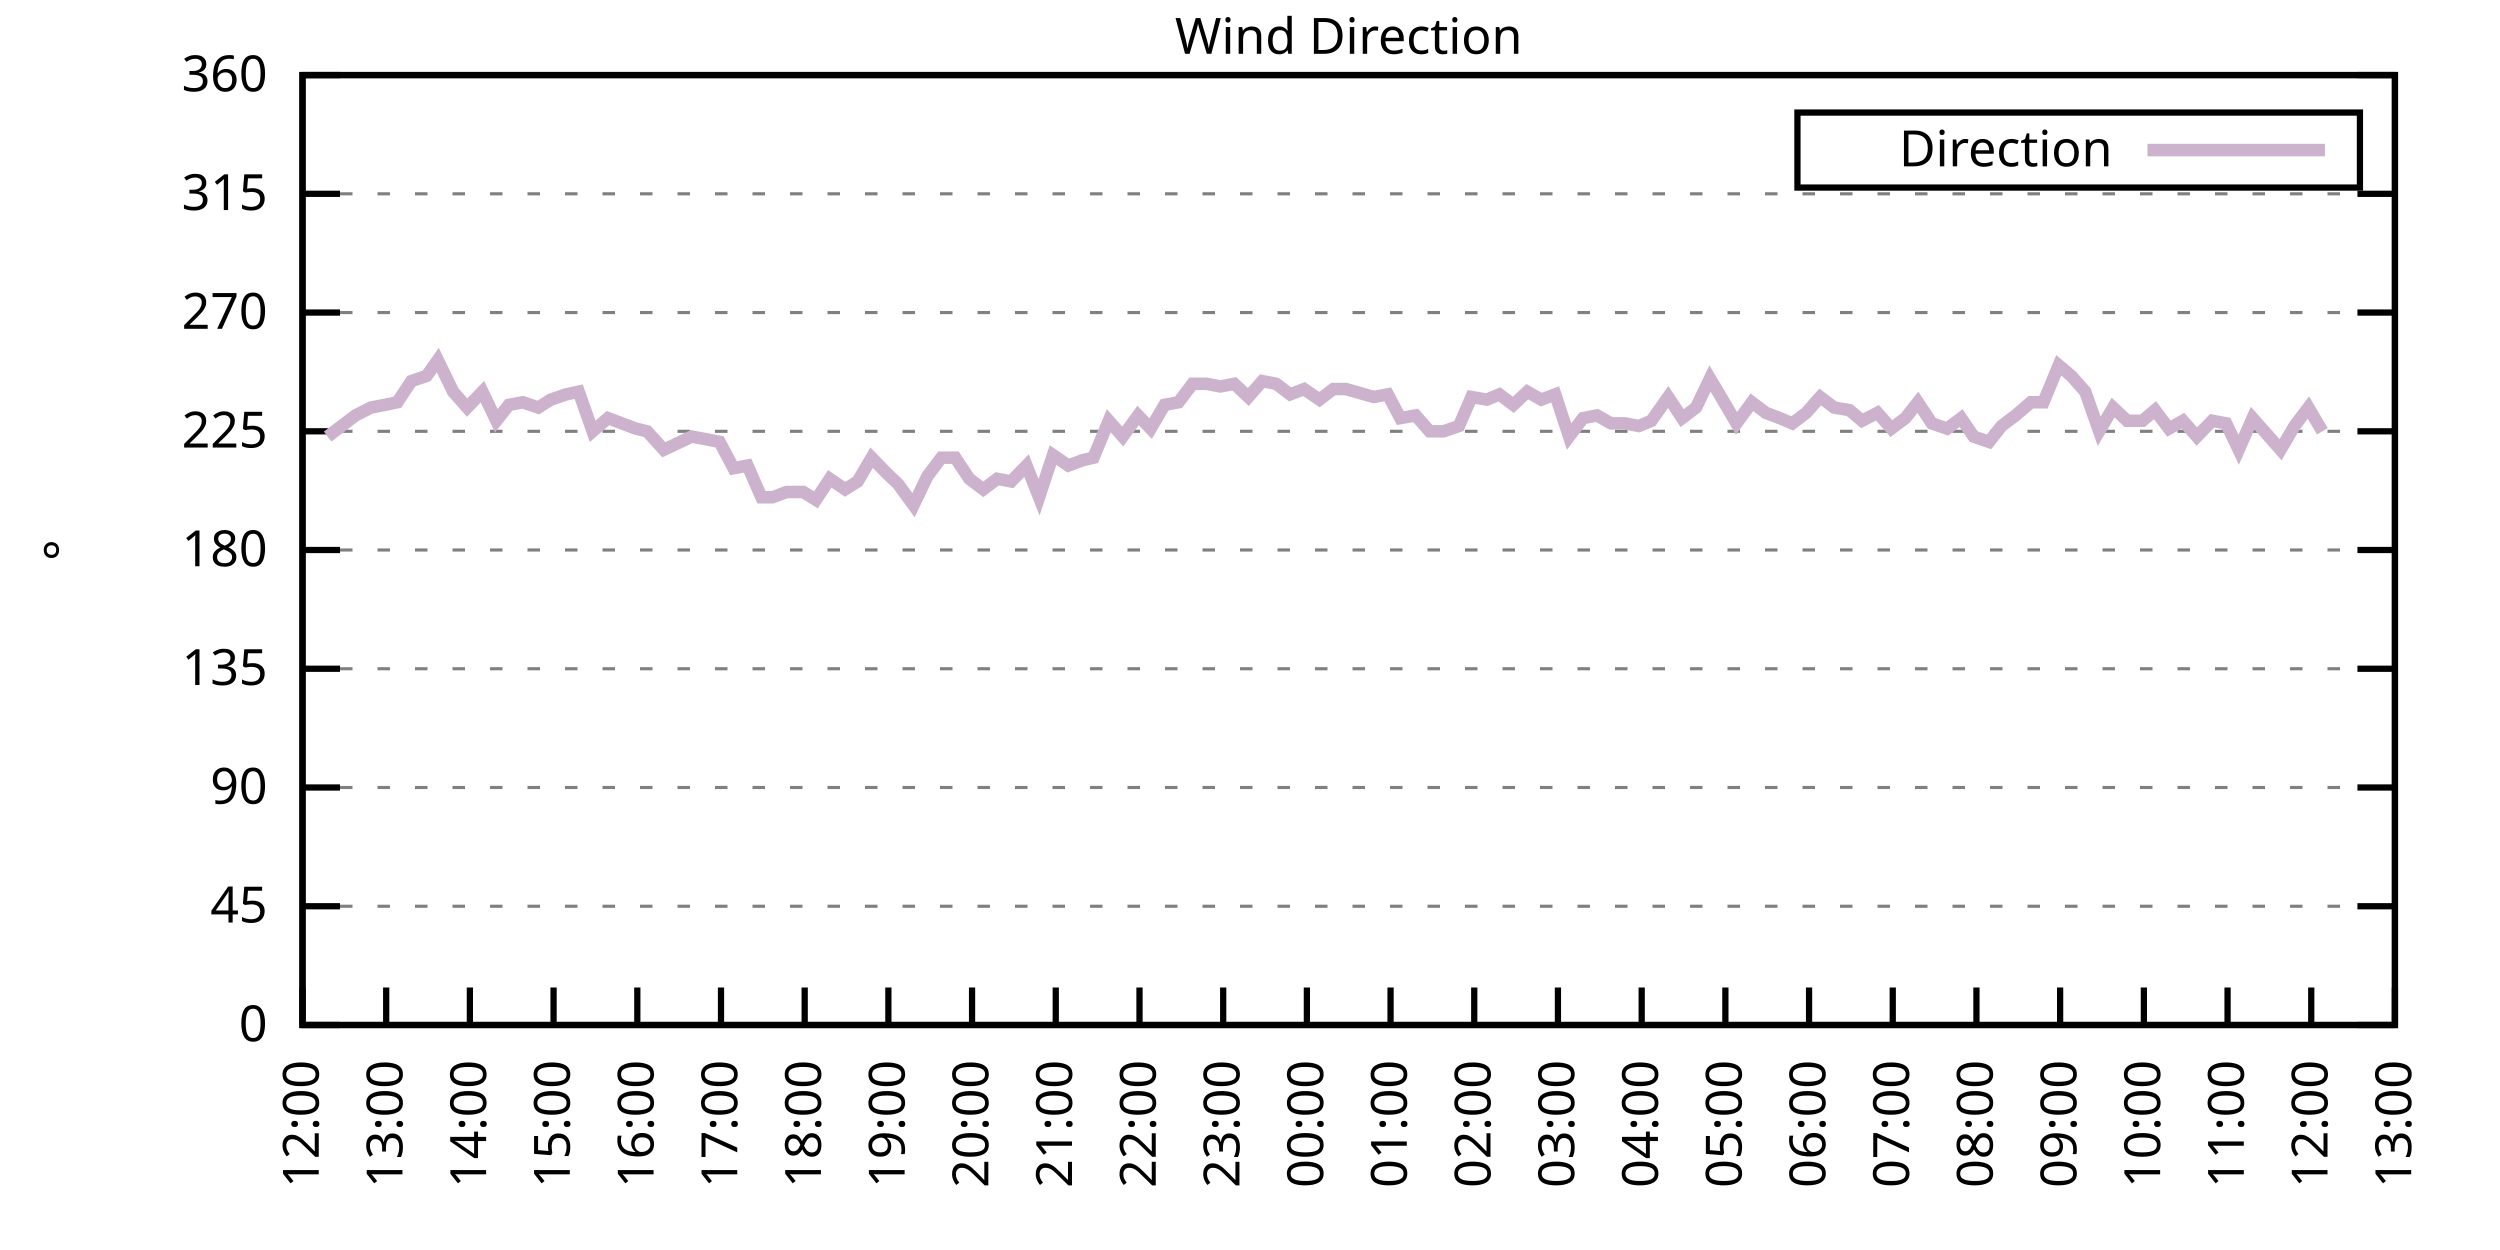
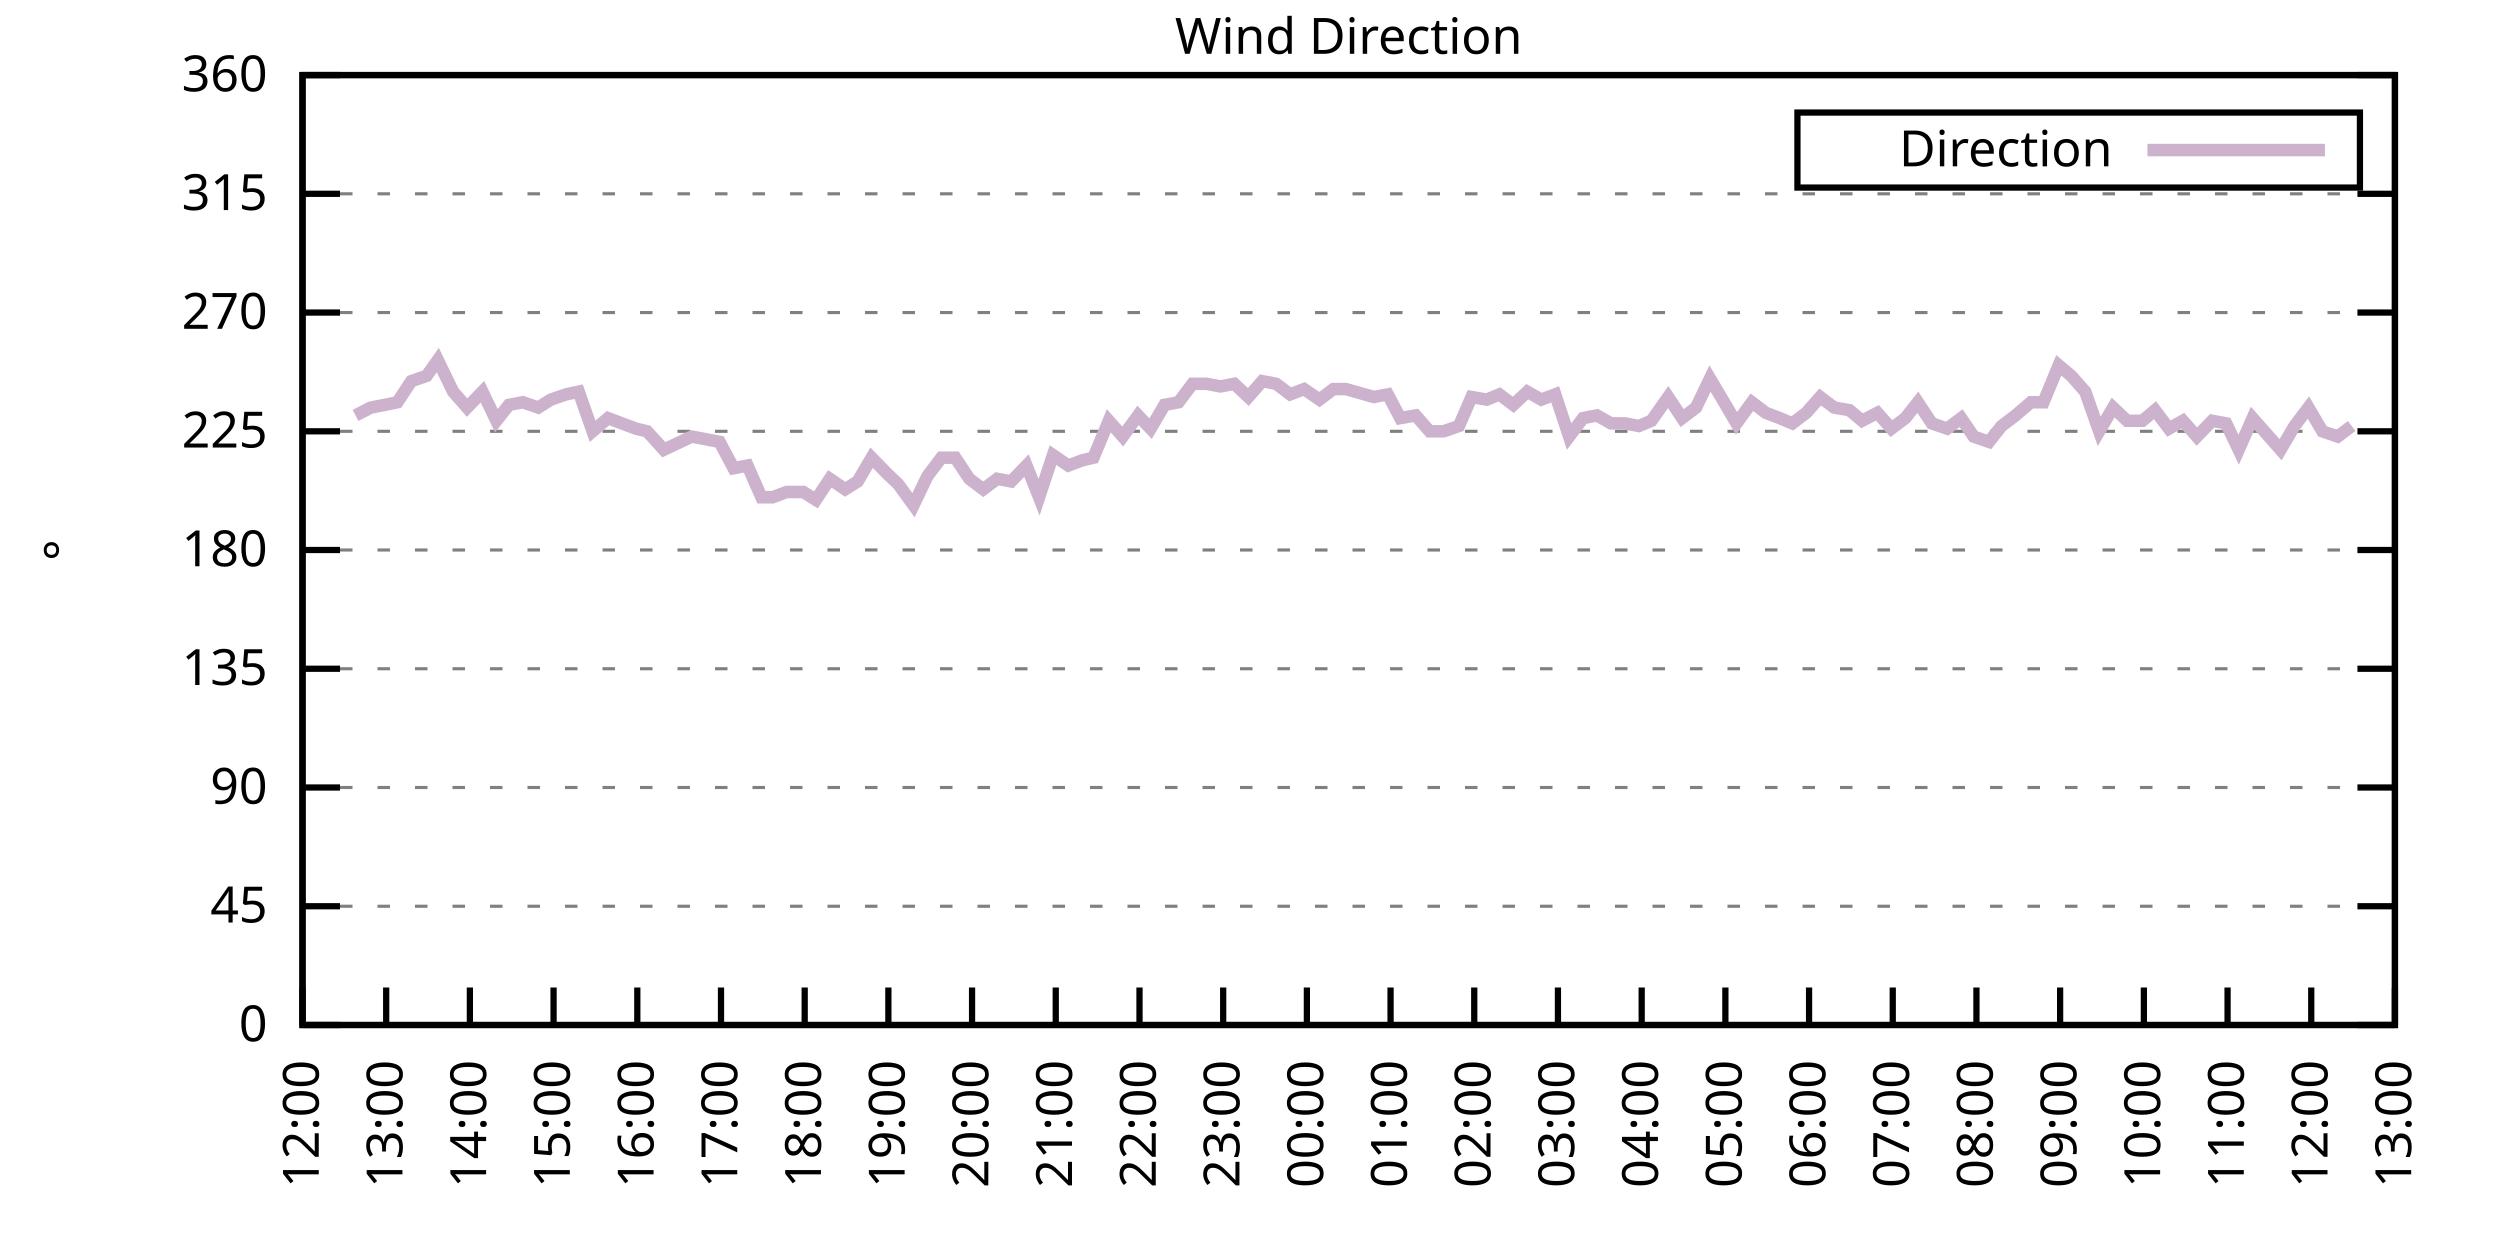
<svg xmlns="http://www.w3.org/2000/svg" xmlns:xlink="http://www.w3.org/1999/xlink" width="400" height="200" viewBox="0 0 400 200">
  <g id="gnuplot_canvas">
    <rect x="0" y="0" width="400" height="200" fill="none" />
    <defs>
      <circle id="gpDot" r="0.5" stroke-width="0.5" stroke="currentColor" />
      <path id="gpPt0" stroke-width="0.333" stroke="currentColor" d="M-1,0 h2 M0,-1 v2" />
      <path id="gpPt1" stroke-width="0.333" stroke="currentColor" d="M-1,-1 L1,1 M1,-1 L-1,1" />
      <path id="gpPt2" stroke-width="0.333" stroke="currentColor" d="M-1,0 L1,0 M0,-1 L0,1 M-1,-1 L1,1 M-1,1 L1,-1" />
      <rect id="gpPt3" stroke-width="0.333" stroke="currentColor" x="-1" y="-1" width="2" height="2" />
      <rect id="gpPt4" stroke-width="0.333" stroke="currentColor" fill="currentColor" x="-1" y="-1" width="2" height="2" />
      <circle id="gpPt5" stroke-width="0.333" stroke="currentColor" cx="0" cy="0" r="1" />
      <use xlink:href="#gpPt5" id="gpPt6" fill="currentColor" stroke="none" />
      <path id="gpPt7" stroke-width="0.333" stroke="currentColor" d="M0,-1.33 L-1.33,0.67 L1.33,0.67 z" />
      <use xlink:href="#gpPt7" id="gpPt8" fill="currentColor" stroke="none" />
      <use xlink:href="#gpPt7" id="gpPt9" stroke="currentColor" transform="rotate(180)" />
      <use xlink:href="#gpPt9" id="gpPt10" fill="currentColor" stroke="none" />
      <use xlink:href="#gpPt3" id="gpPt11" stroke="currentColor" transform="rotate(45)" />
      <use xlink:href="#gpPt11" id="gpPt12" fill="currentColor" stroke="none" />
      <path id="gpPt13" stroke-width="0.333" stroke="currentColor" d="M0,1.330 L1.265,0.411 L0.782,-1.067 L-0.782,-1.076 L-1.265,0.411 z" />
      <use xlink:href="#gpPt13" id="gpPt14" fill="currentColor" stroke="none" />
      <filter id="textbox" filterUnits="objectBoundingBox" x="0" y="0" height="1" width="1">
        <feFlood flood-color="white" flood-opacity="1" result="bgnd" />
        <feComposite in="SourceGraphic" in2="bgnd" operator="atop" />
      </filter>
      <filter id="greybox" filterUnits="objectBoundingBox" x="0" y="0" height="1" width="1">
        <feFlood flood-color="lightgrey" flood-opacity="1" result="grey" />
        <feComposite in="SourceGraphic" in2="grey" operator="atop" />
      </filter>
    </defs>
    <g fill="none" color="white" stroke="currentColor" stroke-width="1.00" stroke-linecap="butt" stroke-linejoin="miter">
</g>
    <g fill="none" color="black" stroke="currentColor" stroke-width="1.00" stroke-linecap="butt" stroke-linejoin="miter">
      <g stroke="none" shape-rendering="crispEdges">
        <polygon fill="rgb(255, 255, 255)" points="48.40,164.00 383.18,164.00 383.18,12.02 48.40,12.02 " />
      </g>
    </g>
    <g fill="none" color="black" stroke="currentColor" stroke-width="1.00" stroke-linecap="butt" stroke-linejoin="miter">
</g>
    <g fill="none" color="black" stroke="black" stroke-width="0.50" stroke-linecap="butt" stroke-linejoin="miter">
</g>
    <g fill="none" color="gray" stroke="currentColor" stroke-width="0.50" stroke-linecap="butt" stroke-linejoin="miter">
      <path stroke="gray" stroke-dasharray="2,4" class="gridline" d="M48.40,164.00 L383.19,164.00  " />
    </g>
    <g fill="none" color="gray" stroke="gray" stroke-width="1.00" stroke-linecap="butt" stroke-linejoin="miter">
</g>
    <g fill="none" color="black" stroke="currentColor" stroke-width="1.00" stroke-linecap="butt" stroke-linejoin="miter">
      <path stroke="black" d="M48.40,164.00 L54.40,164.00 M383.19,164.00 L377.19,164.00  " />
      <g transform="translate(42.80,166.60)" stroke="none" fill="black" font-family="Sans" font-size="8.00" text-anchor="end">
        <text>
          <tspan font-family="Sans"> 0</tspan>
        </text>
      </g>
    </g>
    <g fill="none" color="black" stroke="currentColor" stroke-width="1.00" stroke-linecap="butt" stroke-linejoin="miter">
</g>
    <g fill="none" color="black" stroke="black" stroke-width="0.50" stroke-linecap="butt" stroke-linejoin="miter">
</g>
    <g fill="none" color="gray" stroke="currentColor" stroke-width="0.50" stroke-linecap="butt" stroke-linejoin="miter">
      <path stroke="gray" stroke-dasharray="2,4" class="gridline" d="M48.40,145.00 L383.19,145.00  " />
    </g>
    <g fill="none" color="gray" stroke="gray" stroke-width="1.00" stroke-linecap="butt" stroke-linejoin="miter">
</g>
    <g fill="none" color="black" stroke="currentColor" stroke-width="1.00" stroke-linecap="butt" stroke-linejoin="miter">
      <path stroke="black" d="M48.40,145.00 L54.40,145.00 M383.19,145.00 L377.19,145.00  " />
      <g transform="translate(42.80,147.60)" stroke="none" fill="black" font-family="Sans" font-size="8.00" text-anchor="end">
        <text>
          <tspan font-family="Sans"> 45</tspan>
        </text>
      </g>
    </g>
    <g fill="none" color="black" stroke="currentColor" stroke-width="1.00" stroke-linecap="butt" stroke-linejoin="miter">
</g>
    <g fill="none" color="black" stroke="black" stroke-width="0.50" stroke-linecap="butt" stroke-linejoin="miter">
</g>
    <g fill="none" color="gray" stroke="currentColor" stroke-width="0.50" stroke-linecap="butt" stroke-linejoin="miter">
      <path stroke="gray" stroke-dasharray="2,4" class="gridline" d="M48.40,126.00 L383.19,126.00  " />
    </g>
    <g fill="none" color="gray" stroke="gray" stroke-width="1.00" stroke-linecap="butt" stroke-linejoin="miter">
</g>
    <g fill="none" color="black" stroke="currentColor" stroke-width="1.00" stroke-linecap="butt" stroke-linejoin="miter">
      <path stroke="black" d="M48.40,126.00 L54.40,126.00 M383.19,126.00 L377.19,126.00  " />
      <g transform="translate(42.80,128.60)" stroke="none" fill="black" font-family="Sans" font-size="8.00" text-anchor="end">
        <text>
          <tspan font-family="Sans"> 90</tspan>
        </text>
      </g>
    </g>
    <g fill="none" color="black" stroke="currentColor" stroke-width="1.00" stroke-linecap="butt" stroke-linejoin="miter">
</g>
    <g fill="none" color="black" stroke="black" stroke-width="0.50" stroke-linecap="butt" stroke-linejoin="miter">
</g>
    <g fill="none" color="gray" stroke="currentColor" stroke-width="0.50" stroke-linecap="butt" stroke-linejoin="miter">
      <path stroke="gray" stroke-dasharray="2,4" class="gridline" d="M48.40,107.00 L383.19,107.00  " />
    </g>
    <g fill="none" color="gray" stroke="gray" stroke-width="1.00" stroke-linecap="butt" stroke-linejoin="miter">
</g>
    <g fill="none" color="black" stroke="currentColor" stroke-width="1.00" stroke-linecap="butt" stroke-linejoin="miter">
      <path stroke="black" d="M48.40,107.00 L54.40,107.00 M383.19,107.00 L377.19,107.00  " />
      <g transform="translate(42.80,109.60)" stroke="none" fill="black" font-family="Sans" font-size="8.00" text-anchor="end">
        <text>
          <tspan font-family="Sans"> 135</tspan>
        </text>
      </g>
    </g>
    <g fill="none" color="black" stroke="currentColor" stroke-width="1.00" stroke-linecap="butt" stroke-linejoin="miter">
</g>
    <g fill="none" color="black" stroke="black" stroke-width="0.50" stroke-linecap="butt" stroke-linejoin="miter">
</g>
    <g fill="none" color="gray" stroke="currentColor" stroke-width="0.50" stroke-linecap="butt" stroke-linejoin="miter">
      <path stroke="gray" stroke-dasharray="2,4" class="gridline" d="M48.40,88.00 L383.19,88.00  " />
    </g>
    <g fill="none" color="gray" stroke="gray" stroke-width="1.00" stroke-linecap="butt" stroke-linejoin="miter">
</g>
    <g fill="none" color="black" stroke="currentColor" stroke-width="1.00" stroke-linecap="butt" stroke-linejoin="miter">
      <path stroke="black" d="M48.40,88.00 L54.40,88.00 M383.19,88.00 L377.19,88.00  " />
      <g transform="translate(42.80,90.60)" stroke="none" fill="black" font-family="Sans" font-size="8.00" text-anchor="end">
        <text>
          <tspan font-family="Sans"> 180</tspan>
        </text>
      </g>
    </g>
    <g fill="none" color="black" stroke="currentColor" stroke-width="1.00" stroke-linecap="butt" stroke-linejoin="miter">
</g>
    <g fill="none" color="black" stroke="black" stroke-width="0.50" stroke-linecap="butt" stroke-linejoin="miter">
</g>
    <g fill="none" color="gray" stroke="currentColor" stroke-width="0.50" stroke-linecap="butt" stroke-linejoin="miter">
      <path stroke="gray" stroke-dasharray="2,4" class="gridline" d="M48.40,69.01 L383.19,69.01  " />
    </g>
    <g fill="none" color="gray" stroke="gray" stroke-width="1.00" stroke-linecap="butt" stroke-linejoin="miter">
</g>
    <g fill="none" color="black" stroke="currentColor" stroke-width="1.00" stroke-linecap="butt" stroke-linejoin="miter">
      <path stroke="black" d="M48.40,69.01 L54.40,69.01 M383.19,69.01 L377.19,69.01  " />
      <g transform="translate(42.80,71.61)" stroke="none" fill="black" font-family="Sans" font-size="8.00" text-anchor="end">
        <text>
          <tspan font-family="Sans"> 225</tspan>
        </text>
      </g>
    </g>
    <g fill="none" color="black" stroke="currentColor" stroke-width="1.00" stroke-linecap="butt" stroke-linejoin="miter">
</g>
    <g fill="none" color="black" stroke="black" stroke-width="0.50" stroke-linecap="butt" stroke-linejoin="miter">
</g>
    <g fill="none" color="gray" stroke="currentColor" stroke-width="0.50" stroke-linecap="butt" stroke-linejoin="miter">
      <path stroke="gray" stroke-dasharray="2,4" class="gridline" d="M48.40,50.01 L383.19,50.01  " />
    </g>
    <g fill="none" color="gray" stroke="gray" stroke-width="1.00" stroke-linecap="butt" stroke-linejoin="miter">
</g>
    <g fill="none" color="black" stroke="currentColor" stroke-width="1.00" stroke-linecap="butt" stroke-linejoin="miter">
      <path stroke="black" d="M48.40,50.01 L54.40,50.01 M383.19,50.01 L377.19,50.01  " />
      <g transform="translate(42.80,52.61)" stroke="none" fill="black" font-family="Sans" font-size="8.00" text-anchor="end">
        <text>
          <tspan font-family="Sans"> 270</tspan>
        </text>
      </g>
    </g>
    <g fill="none" color="black" stroke="currentColor" stroke-width="1.00" stroke-linecap="butt" stroke-linejoin="miter">
</g>
    <g fill="none" color="black" stroke="black" stroke-width="0.50" stroke-linecap="butt" stroke-linejoin="miter">
</g>
    <g fill="none" color="gray" stroke="currentColor" stroke-width="0.50" stroke-linecap="butt" stroke-linejoin="miter">
      <path stroke="gray" stroke-dasharray="2,4" class="gridline" d="M48.40,31.01 L383.19,31.01  " />
    </g>
    <g fill="none" color="gray" stroke="gray" stroke-width="1.00" stroke-linecap="butt" stroke-linejoin="miter">
</g>
    <g fill="none" color="black" stroke="currentColor" stroke-width="1.00" stroke-linecap="butt" stroke-linejoin="miter">
      <path stroke="black" d="M48.40,31.01 L54.40,31.01 M383.19,31.01 L377.19,31.01  " />
      <g transform="translate(42.80,33.61)" stroke="none" fill="black" font-family="Sans" font-size="8.00" text-anchor="end">
        <text>
          <tspan font-family="Sans"> 315</tspan>
        </text>
      </g>
    </g>
    <g fill="none" color="black" stroke="currentColor" stroke-width="1.00" stroke-linecap="butt" stroke-linejoin="miter">
</g>
    <g fill="none" color="black" stroke="black" stroke-width="0.50" stroke-linecap="butt" stroke-linejoin="miter">
</g>
    <g fill="none" color="gray" stroke="currentColor" stroke-width="0.50" stroke-linecap="butt" stroke-linejoin="miter">
      <path stroke="gray" stroke-dasharray="2,4" class="gridline" d="M48.40,12.01 L383.19,12.01  " />
    </g>
    <g fill="none" color="gray" stroke="gray" stroke-width="1.00" stroke-linecap="butt" stroke-linejoin="miter">
</g>
    <g fill="none" color="black" stroke="currentColor" stroke-width="1.00" stroke-linecap="butt" stroke-linejoin="miter">
      <path stroke="black" d="M48.40,12.01 L54.40,12.01 M383.19,12.01 L377.19,12.01  " />
      <g transform="translate(42.80,14.61)" stroke="none" fill="black" font-family="Sans" font-size="8.00" text-anchor="end">
        <text>
          <tspan font-family="Sans"> 360</tspan>
        </text>
      </g>
    </g>
    <g fill="none" color="black" stroke="currentColor" stroke-width="1.00" stroke-linecap="butt" stroke-linejoin="miter">
      <path stroke="black" d="M48.40,164.00 L48.40,158.00  " />
      <g transform="translate(51.00,169.60) rotate(270.00)" stroke="none" fill="black" font-family="Sans" font-size="8.00" text-anchor="end">
        <text>
          <tspan font-family="Sans">12:00</tspan>
        </text>
      </g>
    </g>
    <g fill="none" color="black" stroke="currentColor" stroke-width="1.00" stroke-linecap="butt" stroke-linejoin="miter">
      <path stroke="black" d="M61.79,164.00 L61.79,158.00  " />
      <g transform="translate(64.39,169.60) rotate(270.00)" stroke="none" fill="black" font-family="Sans" font-size="8.00" text-anchor="end">
        <text>
          <tspan font-family="Sans">13:00</tspan>
        </text>
      </g>
    </g>
    <g fill="none" color="black" stroke="currentColor" stroke-width="1.00" stroke-linecap="butt" stroke-linejoin="miter">
      <path stroke="black" d="M75.18,164.00 L75.18,158.00  " />
      <g transform="translate(77.78,169.60) rotate(270.00)" stroke="none" fill="black" font-family="Sans" font-size="8.00" text-anchor="end">
        <text>
          <tspan font-family="Sans">14:00</tspan>
        </text>
      </g>
    </g>
    <g fill="none" color="black" stroke="currentColor" stroke-width="1.00" stroke-linecap="butt" stroke-linejoin="miter">
      <path stroke="black" d="M88.57,164.00 L88.57,158.00  " />
      <g transform="translate(91.17,169.60) rotate(270.00)" stroke="none" fill="black" font-family="Sans" font-size="8.00" text-anchor="end">
        <text>
          <tspan font-family="Sans">15:00</tspan>
        </text>
      </g>
    </g>
    <g fill="none" color="black" stroke="currentColor" stroke-width="1.00" stroke-linecap="butt" stroke-linejoin="miter">
      <path stroke="black" d="M101.97,164.00 L101.97,158.00  " />
      <g transform="translate(104.57,169.60) rotate(270.00)" stroke="none" fill="black" font-family="Sans" font-size="8.00" text-anchor="end">
        <text>
          <tspan font-family="Sans">16:00</tspan>
        </text>
      </g>
    </g>
    <g fill="none" color="black" stroke="currentColor" stroke-width="1.00" stroke-linecap="butt" stroke-linejoin="miter">
      <path stroke="black" d="M115.36,164.00 L115.36,158.00  " />
      <g transform="translate(117.96,169.60) rotate(270.00)" stroke="none" fill="black" font-family="Sans" font-size="8.00" text-anchor="end">
        <text>
          <tspan font-family="Sans">17:00</tspan>
        </text>
      </g>
    </g>
    <g fill="none" color="black" stroke="currentColor" stroke-width="1.00" stroke-linecap="butt" stroke-linejoin="miter">
      <path stroke="black" d="M128.75,164.00 L128.75,158.00  " />
      <g transform="translate(131.35,169.60) rotate(270.00)" stroke="none" fill="black" font-family="Sans" font-size="8.00" text-anchor="end">
        <text>
          <tspan font-family="Sans">18:00</tspan>
        </text>
      </g>
    </g>
    <g fill="none" color="black" stroke="currentColor" stroke-width="1.00" stroke-linecap="butt" stroke-linejoin="miter">
      <path stroke="black" d="M142.14,164.00 L142.14,158.00  " />
      <g transform="translate(144.74,169.60) rotate(270.00)" stroke="none" fill="black" font-family="Sans" font-size="8.00" text-anchor="end">
        <text>
          <tspan font-family="Sans">19:00</tspan>
        </text>
      </g>
    </g>
    <g fill="none" color="black" stroke="currentColor" stroke-width="1.00" stroke-linecap="butt" stroke-linejoin="miter">
      <path stroke="black" d="M155.53,164.00 L155.53,158.00  " />
      <g transform="translate(158.13,169.60) rotate(270.00)" stroke="none" fill="black" font-family="Sans" font-size="8.00" text-anchor="end">
        <text>
          <tspan font-family="Sans">20:00</tspan>
        </text>
      </g>
    </g>
    <g fill="none" color="black" stroke="currentColor" stroke-width="1.00" stroke-linecap="butt" stroke-linejoin="miter">
      <path stroke="black" d="M168.92,164.00 L168.92,158.00  " />
      <g transform="translate(171.52,169.60) rotate(270.00)" stroke="none" fill="black" font-family="Sans" font-size="8.00" text-anchor="end">
        <text>
          <tspan font-family="Sans">21:00</tspan>
        </text>
      </g>
    </g>
    <g fill="none" color="black" stroke="currentColor" stroke-width="1.00" stroke-linecap="butt" stroke-linejoin="miter">
      <path stroke="black" d="M182.32,164.00 L182.32,158.00  " />
      <g transform="translate(184.92,169.60) rotate(270.00)" stroke="none" fill="black" font-family="Sans" font-size="8.00" text-anchor="end">
        <text>
          <tspan font-family="Sans">22:00</tspan>
        </text>
      </g>
    </g>
    <g fill="none" color="black" stroke="currentColor" stroke-width="1.00" stroke-linecap="butt" stroke-linejoin="miter">
      <path stroke="black" d="M195.71,164.00 L195.71,158.00  " />
      <g transform="translate(198.31,169.60) rotate(270.00)" stroke="none" fill="black" font-family="Sans" font-size="8.00" text-anchor="end">
        <text>
          <tspan font-family="Sans">23:00</tspan>
        </text>
      </g>
    </g>
    <g fill="none" color="black" stroke="currentColor" stroke-width="1.00" stroke-linecap="butt" stroke-linejoin="miter">
      <path stroke="black" d="M209.10,164.00 L209.10,158.00  " />
      <g transform="translate(211.70,169.60) rotate(270.00)" stroke="none" fill="black" font-family="Sans" font-size="8.00" text-anchor="end">
        <text>
          <tspan font-family="Sans">00:00</tspan>
        </text>
      </g>
    </g>
    <g fill="none" color="black" stroke="currentColor" stroke-width="1.00" stroke-linecap="butt" stroke-linejoin="miter">
      <path stroke="black" d="M222.49,164.00 L222.49,158.00  " />
      <g transform="translate(225.09,169.60) rotate(270.00)" stroke="none" fill="black" font-family="Sans" font-size="8.00" text-anchor="end">
        <text>
          <tspan font-family="Sans">01:00</tspan>
        </text>
      </g>
    </g>
    <g fill="none" color="black" stroke="currentColor" stroke-width="1.00" stroke-linecap="butt" stroke-linejoin="miter">
      <path stroke="black" d="M235.88,164.00 L235.88,158.00  " />
      <g transform="translate(238.48,169.60) rotate(270.00)" stroke="none" fill="black" font-family="Sans" font-size="8.00" text-anchor="end">
        <text>
          <tspan font-family="Sans">02:00</tspan>
        </text>
      </g>
    </g>
    <g fill="none" color="black" stroke="currentColor" stroke-width="1.00" stroke-linecap="butt" stroke-linejoin="miter">
      <path stroke="black" d="M249.27,164.00 L249.27,158.00  " />
      <g transform="translate(251.87,169.60) rotate(270.00)" stroke="none" fill="black" font-family="Sans" font-size="8.00" text-anchor="end">
        <text>
          <tspan font-family="Sans">03:00</tspan>
        </text>
      </g>
    </g>
    <g fill="none" color="black" stroke="currentColor" stroke-width="1.00" stroke-linecap="butt" stroke-linejoin="miter">
      <path stroke="black" d="M262.67,164.00 L262.67,158.00  " />
      <g transform="translate(265.27,169.60) rotate(270.00)" stroke="none" fill="black" font-family="Sans" font-size="8.00" text-anchor="end">
        <text>
          <tspan font-family="Sans">04:00</tspan>
        </text>
      </g>
    </g>
    <g fill="none" color="black" stroke="currentColor" stroke-width="1.00" stroke-linecap="butt" stroke-linejoin="miter">
      <path stroke="black" d="M276.06,164.00 L276.06,158.00  " />
      <g transform="translate(278.66,169.60) rotate(270.00)" stroke="none" fill="black" font-family="Sans" font-size="8.00" text-anchor="end">
        <text>
          <tspan font-family="Sans">05:00</tspan>
        </text>
      </g>
    </g>
    <g fill="none" color="black" stroke="currentColor" stroke-width="1.00" stroke-linecap="butt" stroke-linejoin="miter">
      <path stroke="black" d="M289.45,164.00 L289.45,158.00  " />
      <g transform="translate(292.05,169.60) rotate(270.00)" stroke="none" fill="black" font-family="Sans" font-size="8.00" text-anchor="end">
        <text>
          <tspan font-family="Sans">06:00</tspan>
        </text>
      </g>
    </g>
    <g fill="none" color="black" stroke="currentColor" stroke-width="1.00" stroke-linecap="butt" stroke-linejoin="miter">
      <path stroke="black" d="M302.84,164.00 L302.84,158.00  " />
      <g transform="translate(305.44,169.60) rotate(270.00)" stroke="none" fill="black" font-family="Sans" font-size="8.00" text-anchor="end">
        <text>
          <tspan font-family="Sans">07:00</tspan>
        </text>
      </g>
    </g>
    <g fill="none" color="black" stroke="currentColor" stroke-width="1.00" stroke-linecap="butt" stroke-linejoin="miter">
      <path stroke="black" d="M316.23,164.00 L316.23,158.00  " />
      <g transform="translate(318.83,169.60) rotate(270.00)" stroke="none" fill="black" font-family="Sans" font-size="8.00" text-anchor="end">
        <text>
          <tspan font-family="Sans">08:00</tspan>
        </text>
      </g>
    </g>
    <g fill="none" color="black" stroke="currentColor" stroke-width="1.00" stroke-linecap="butt" stroke-linejoin="miter">
      <path stroke="black" d="M329.62,164.00 L329.62,158.00  " />
      <g transform="translate(332.22,169.60) rotate(270.00)" stroke="none" fill="black" font-family="Sans" font-size="8.00" text-anchor="end">
        <text>
          <tspan font-family="Sans">09:00</tspan>
        </text>
      </g>
    </g>
    <g fill="none" color="black" stroke="currentColor" stroke-width="1.00" stroke-linecap="butt" stroke-linejoin="miter">
      <path stroke="black" d="M343.02,164.00 L343.02,158.00  " />
      <g transform="translate(345.62,169.60) rotate(270.00)" stroke="none" fill="black" font-family="Sans" font-size="8.00" text-anchor="end">
        <text>
          <tspan font-family="Sans">10:00</tspan>
        </text>
      </g>
    </g>
    <g fill="none" color="black" stroke="currentColor" stroke-width="1.00" stroke-linecap="butt" stroke-linejoin="miter">
      <path stroke="black" d="M356.41,164.00 L356.41,158.00  " />
      <g transform="translate(359.01,169.60) rotate(270.00)" stroke="none" fill="black" font-family="Sans" font-size="8.00" text-anchor="end">
        <text>
          <tspan font-family="Sans">11:00</tspan>
        </text>
      </g>
    </g>
    <g fill="none" color="black" stroke="currentColor" stroke-width="1.00" stroke-linecap="butt" stroke-linejoin="miter">
      <path stroke="black" d="M369.80,164.00 L369.80,158.00  " />
      <g transform="translate(372.40,169.60) rotate(270.00)" stroke="none" fill="black" font-family="Sans" font-size="8.00" text-anchor="end">
        <text>
          <tspan font-family="Sans">12:00</tspan>
        </text>
      </g>
    </g>
    <g fill="none" color="black" stroke="currentColor" stroke-width="1.00" stroke-linecap="butt" stroke-linejoin="miter">
      <path stroke="black" d="M383.19,164.00 L383.19,158.00  " />
      <g transform="translate(385.79,169.60) rotate(270.00)" stroke="none" fill="black" font-family="Sans" font-size="8.00" text-anchor="end">
        <text>
          <tspan font-family="Sans">13:00</tspan>
        </text>
      </g>
    </g>
    <g fill="none" color="black" stroke="currentColor" stroke-width="1.00" stroke-linecap="butt" stroke-linejoin="miter">
</g>
    <g fill="none" color="black" stroke="currentColor" stroke-width="1.00" stroke-linecap="butt" stroke-linejoin="miter">
      <path stroke="black" d="M48.40,12.01 L48.40,164.00 L383.19,164.00 L383.19,12.01 L48.40,12.01 Z  " />
    </g>
    <g fill="none" color="black" stroke="currentColor" stroke-width="1.00" stroke-linecap="butt" stroke-linejoin="miter">
</g>
    <g fill="none" color="black" stroke="currentColor" stroke-width="1.00" stroke-linecap="butt" stroke-linejoin="miter">
      <path stroke="black" d="M287.59,30.01 L287.59,18.01 L377.59,18.01 L377.59,30.01 L287.59,30.01 Z  " />
    </g>
    <g id="Wind_direction_plot_1">
      <g fill="none" color="white" stroke="black" stroke-width="2.00" stroke-linecap="butt" stroke-linejoin="miter">
</g>
      <g fill="none" color="black" stroke="currentColor" stroke-width="2.00" stroke-linecap="butt" stroke-linejoin="miter">
        <g transform="translate(337.99,26.61)" stroke="none" fill="black" font-family="Sans" font-size="8.00" text-anchor="end">
          <text>
            <tspan font-family="Sans">Direction</tspan>
          </text>
        </g>
      </g>
      <g fill="none" color="black" stroke="currentColor" stroke-width="2.00" stroke-linecap="butt" stroke-linejoin="miter">
-         <path stroke="rgb(204, 178, 204)" d="M343.59,24.01 L371.99,24.01 M52.42,69.85 L54.65,68.16 L56.88,66.47 L59.34,65.21 L61.57,64.78 L63.58,64.36   L65.81,60.98 L68.26,60.14 L70.05,57.61 L72.50,62.67 L74.74,65.21 L77.19,62.67 L79.42,67.32 L81.43,64.78   L83.66,64.36 L86.12,65.21 L88.13,63.94 L90.58,63.10 L92.59,62.67 L94.82,69.01 L97.28,66.90 L99.51,67.74   L101.74,68.58 L103.53,69.01 L106.21,71.96 L107.99,71.12 L110.67,69.85 L112.90,70.27 L115.13,70.70 L117.37,74.92   L119.60,74.49 L121.83,79.56 L123.62,79.56 L125.85,78.72 L128.53,78.72 L130.54,79.98 L132.77,76.61 L135.22,78.29   L137.23,77.03 L139.46,73.23 L141.92,75.76 L143.70,77.45 L146.16,80.83 L148.39,76.18 L150.62,73.23 L152.85,73.23   L155.09,76.61 L157.32,78.29 L159.55,76.61 L161.78,77.03 L164.24,74.49 L166.25,79.56 L168.48,72.81 L170.93,74.49   L173.17,73.65 L174.95,73.23 L177.41,67.32 L179.64,69.85 L182.09,66.47 L184.10,68.58 L186.33,64.78 L188.57,64.36   L190.80,61.41 L193.03,61.41 L195.26,61.83 L197.49,61.41 L199.73,63.52 L201.96,60.98 L204.19,61.41 L206.42,63.10   L208.65,62.25 L211.11,63.94 L213.34,62.25 L215.35,62.25 L219.81,63.52 L222.04,63.10 L224.05,66.90 L226.51,66.47   L228.74,69.01 L230.97,69.01 L233.43,68.16 L235.44,63.52 L237.89,63.94 L239.90,63.10 L242.13,64.78 L244.36,62.67   L246.60,63.94 L248.83,63.10 L251.06,69.85 L253.29,66.90 L255.52,66.47 L257.76,67.74 L259.99,67.74 L262.22,68.16   L264.23,67.32 L266.91,63.52 L269.14,66.90 L271.37,65.21 L273.60,60.56 L275.61,63.94 L277.84,67.74 L280.30,64.36   L282.53,66.05 L284.76,66.90 L286.77,67.74 L289.00,66.05 L291.23,63.52 L293.47,65.21 L295.92,65.63 L297.93,67.32   L300.39,66.05 L302.62,68.58 L304.85,66.90 L306.86,64.36 L309.09,67.74 L311.54,68.58 L313.78,66.90 L315.79,69.85   L318.24,70.70 L320.25,68.16 L322.48,66.47 L324.94,64.36 L326.95,64.36 L329.40,58.45 L331.41,60.14 L333.64,62.67   L335.87,69.01 L338.10,65.21 L340.34,67.32 L342.79,67.32 L344.80,65.63 L347.03,68.58 L349.26,67.32 L351.50,69.85   L353.95,67.32 L356.18,67.74 L358.19,71.96 L360.42,66.90 L362.66,69.43 L364.89,71.96 L367.12,68.16 L369.35,65.21   L371.58,69.01  " />
+         <path stroke="rgb(204, 178, 204)" d="M343.59,24.01 L371.99,24.01 M56.88,66.47 L59.34,65.21 L61.57,64.78 L63.58,64.36 L65.81,60.98 L68.26,60.14   L70.05,57.61 L72.50,62.67 L74.74,65.21 L77.19,62.67 L79.42,67.32 L81.43,64.78 L83.66,64.36 L86.12,65.21   L88.13,63.94 L90.58,63.10 L92.59,62.67 L94.82,69.01 L97.28,66.90 L99.51,67.74 L101.74,68.58 L103.53,69.01   L106.21,71.96 L107.99,71.12 L110.67,69.85 L112.90,70.27 L115.13,70.70 L117.37,74.92 L119.60,74.49 L121.83,79.56   L123.62,79.56 L125.85,78.72 L128.53,78.72 L130.54,79.98 L132.77,76.61 L135.22,78.29 L137.23,77.03 L139.46,73.23   L141.92,75.76 L143.70,77.45 L146.16,80.83 L148.39,76.18 L150.62,73.23 L152.85,73.23 L155.09,76.61 L157.32,78.29   L159.55,76.61 L161.78,77.03 L164.24,74.49 L166.25,79.56 L168.48,72.81 L170.93,74.49 L173.17,73.65 L174.95,73.23   L177.41,67.32 L179.64,69.85 L182.09,66.47 L184.10,68.58 L186.33,64.78 L188.57,64.36 L190.80,61.41 L193.03,61.41   L195.26,61.83 L197.49,61.41 L199.73,63.52 L201.96,60.98 L204.19,61.41 L206.42,63.10 L208.65,62.25 L211.11,63.94   L213.34,62.25 L215.35,62.25 L219.81,63.52 L222.04,63.10 L224.05,66.90 L226.51,66.47 L228.74,69.01 L230.97,69.01   L233.43,68.16 L235.44,63.52 L237.89,63.94 L239.90,63.10 L242.13,64.78 L244.36,62.67 L246.60,63.94 L248.83,63.10   L251.06,69.85 L253.29,66.90 L255.52,66.47 L257.76,67.74 L259.99,67.74 L262.22,68.16 L264.23,67.32 L266.91,63.52   L269.14,66.90 L271.37,65.21 L273.60,60.56 L275.61,63.94 L277.84,67.74 L280.30,64.36 L282.53,66.05 L284.76,66.90   L286.77,67.74 L289.00,66.05 L291.23,63.52 L293.47,65.21 L295.92,65.63 L297.93,67.32 L300.39,66.05 L302.62,68.58   L304.85,66.90 L306.86,64.36 L309.09,67.74 L311.54,68.58 L313.78,66.90 L315.79,69.85 L318.24,70.70 L320.25,68.16   L322.48,66.47 L324.94,64.36 L326.95,64.36 L329.40,58.45 L331.41,60.14 L333.64,62.67 L335.87,69.01 L338.10,65.21   L340.34,67.32 L342.79,67.32 L344.80,65.63 L347.03,68.58 L349.26,67.32 L351.50,69.85 L353.95,67.32 L356.18,67.74   L358.19,71.96 L360.42,66.90 L362.66,69.43 L364.89,71.96 L367.12,68.16 L369.35,65.21 L371.58,69.01 L374.04,69.85   L376.27,68.16  " />
      </g>
    </g>
    <g fill="none" color="black" stroke="currentColor" stroke-width="2.00" stroke-linecap="butt" stroke-linejoin="miter">
</g>
    <g fill="none" color="black" stroke="black" stroke-width="1.00" stroke-linecap="butt" stroke-linejoin="miter">
</g>
    <g fill="none" color="black" stroke="currentColor" stroke-width="1.00" stroke-linecap="butt" stroke-linejoin="miter">
      <path stroke="black" d="M48.40,12.01 L48.40,164.00 L383.19,164.00 L383.19,12.01 L48.40,12.01 Z  " />
      <g transform="translate(12.80,88.01) rotate(270.00)" stroke="none" fill="black" font-family="Sans" font-size="8.00" text-anchor="middle">
        <text>
          <tspan font-family="Sans">°</tspan>
        </text>
      </g>
    </g>
    <g fill="none" color="black" stroke="currentColor" stroke-width="1.00" stroke-linecap="butt" stroke-linejoin="miter">
</g>
    <g fill="none" color="black" stroke="currentColor" stroke-width="1.00" stroke-linecap="butt" stroke-linejoin="miter">
      <g transform="translate(215.79,8.61)" stroke="none" fill="black" font-family="Sans" font-size="8.00" text-anchor="middle">
        <text>
          <tspan font-family="Sans">Wind Direction</tspan>
        </text>
      </g>
    </g>
    <g fill="none" color="black" stroke="currentColor" stroke-width="1.00" stroke-linecap="butt" stroke-linejoin="miter">
</g>
  </g>
</svg>
